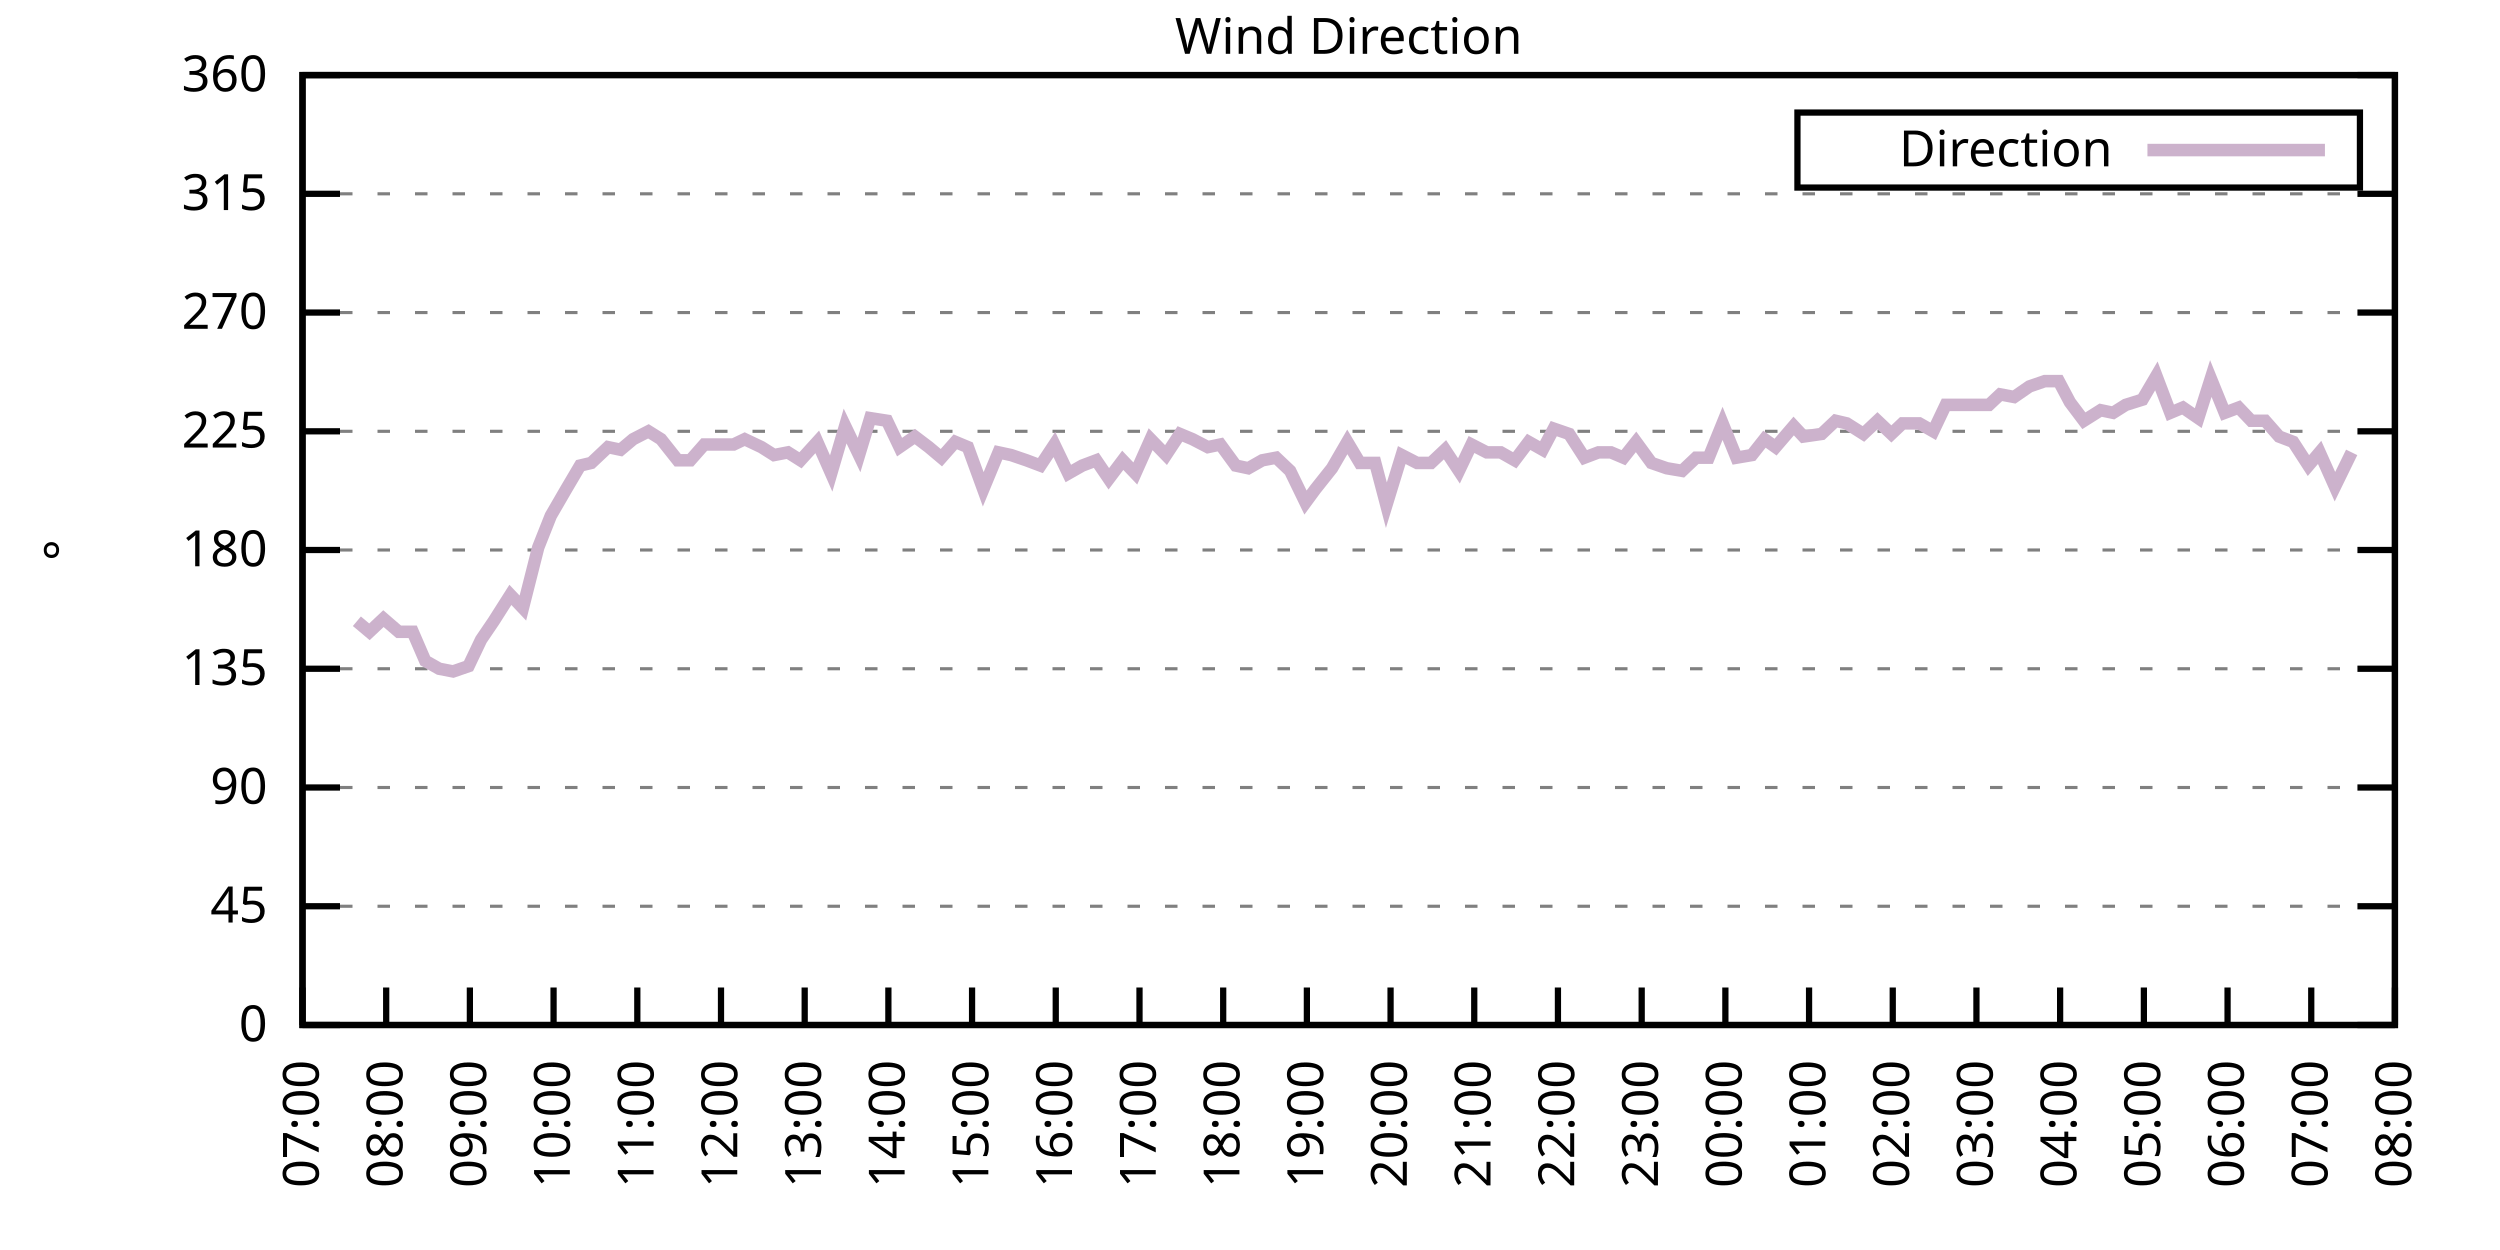
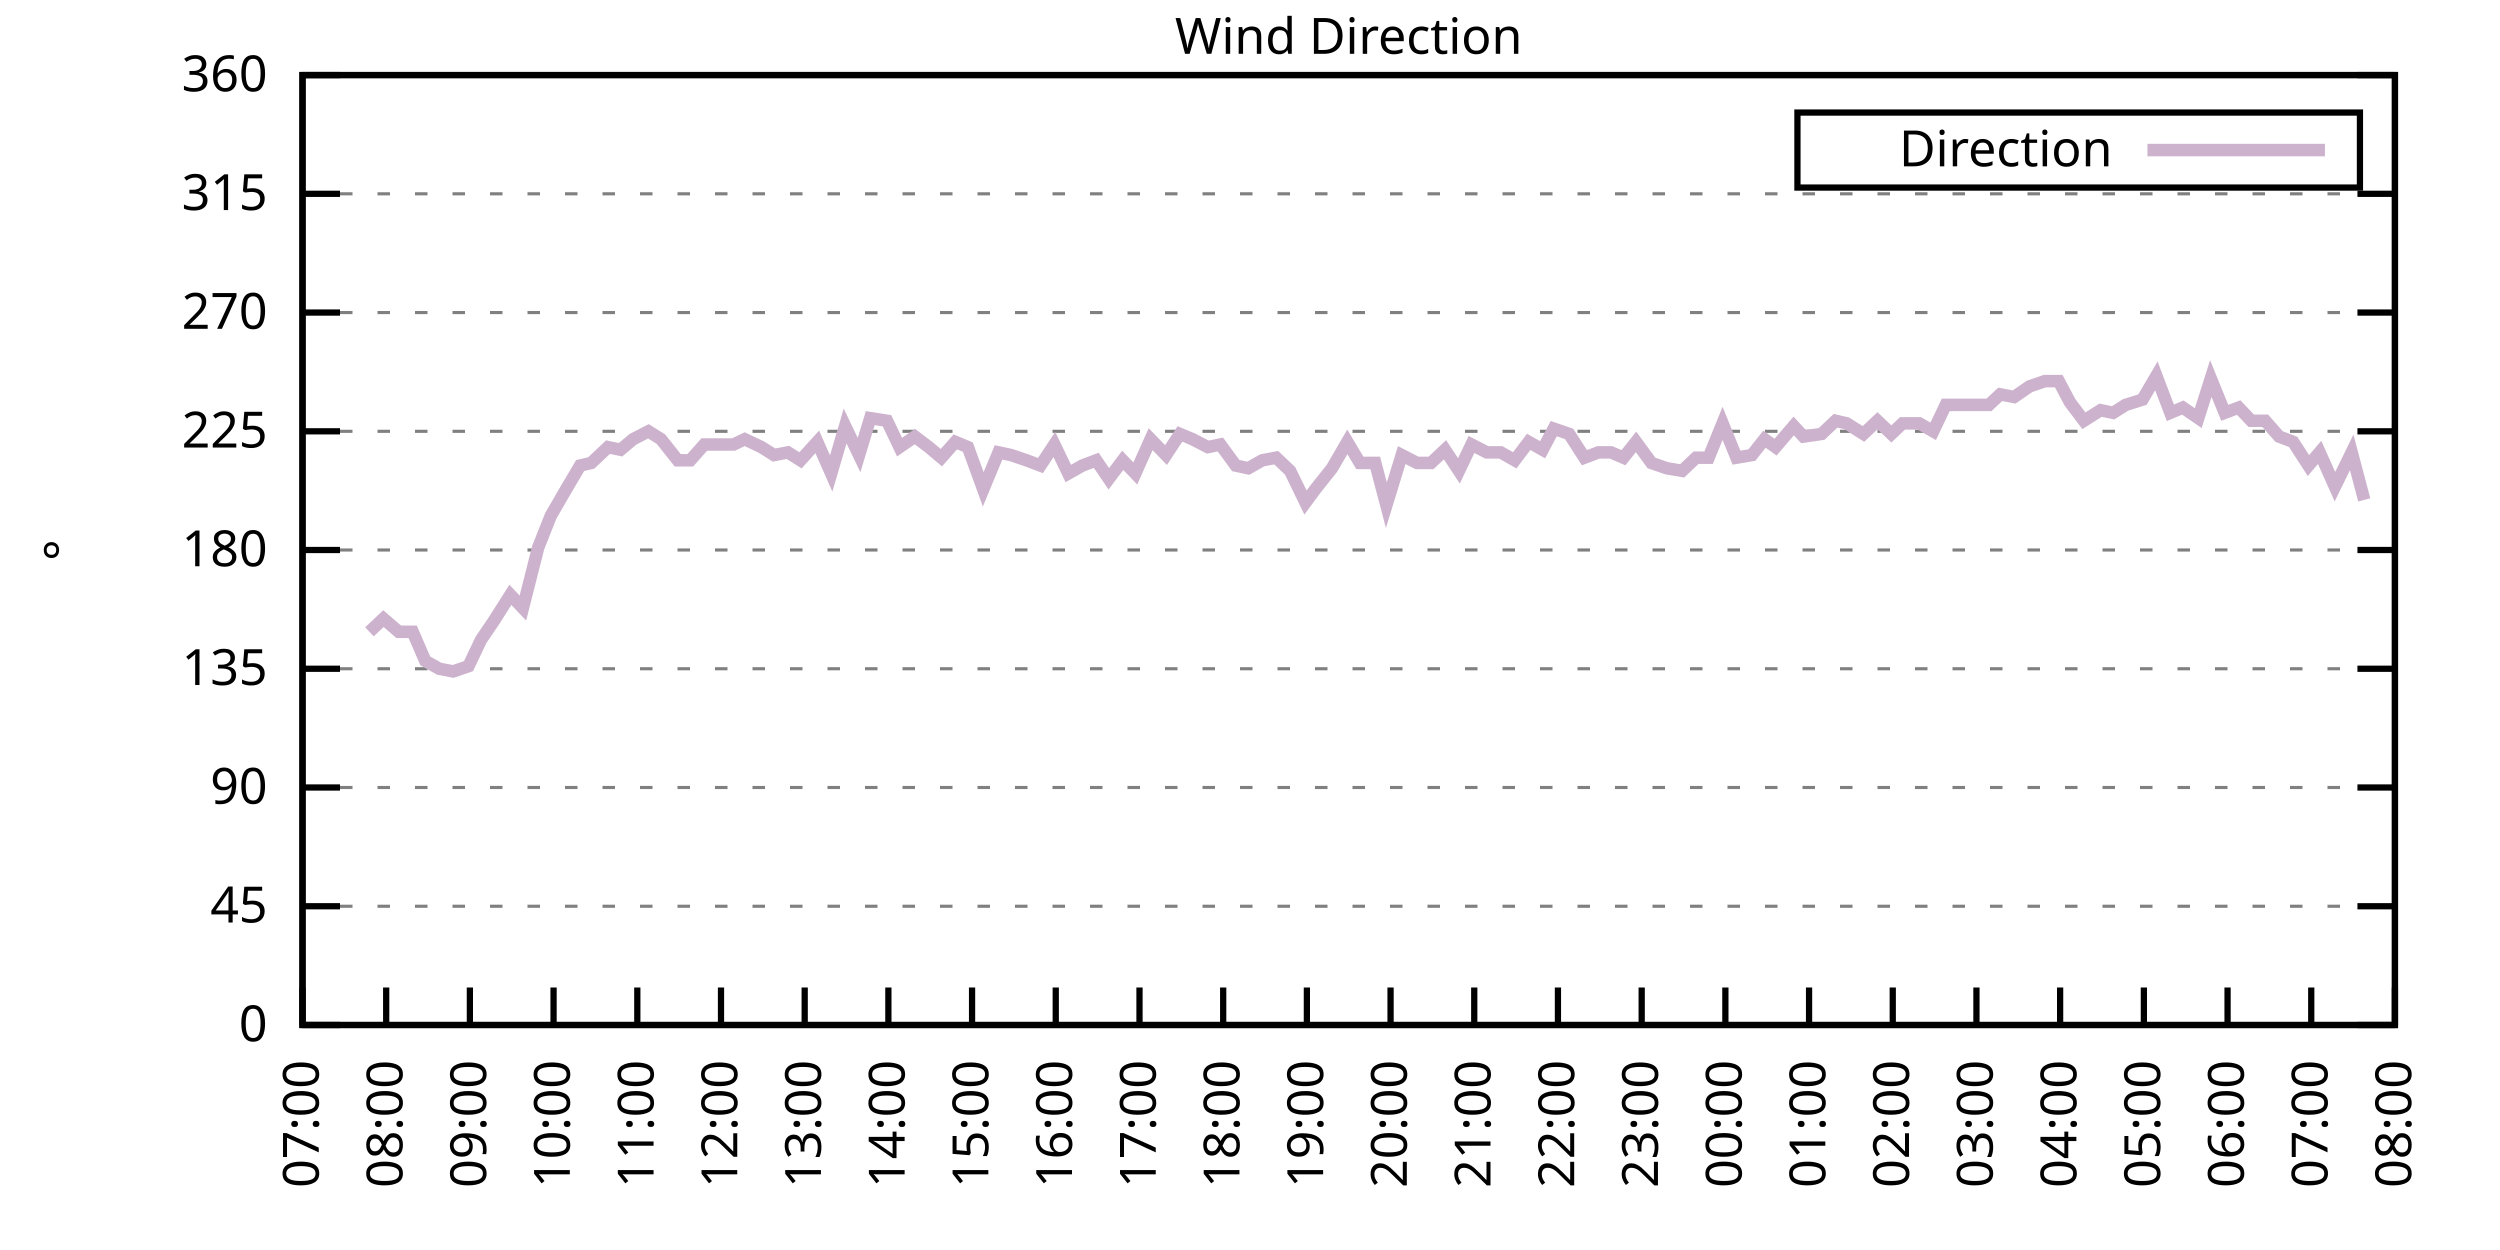
<svg xmlns="http://www.w3.org/2000/svg" xmlns:xlink="http://www.w3.org/1999/xlink" width="400" height="200" viewBox="0 0 400 200">
  <g id="gnuplot_canvas">
    <rect x="0" y="0" width="400" height="200" fill="none" />
    <defs>
      <circle id="gpDot" r="0.5" stroke-width="0.5" stroke="currentColor" />
      <path id="gpPt0" stroke-width="0.333" stroke="currentColor" d="M-1,0 h2 M0,-1 v2" />
      <path id="gpPt1" stroke-width="0.333" stroke="currentColor" d="M-1,-1 L1,1 M1,-1 L-1,1" />
      <path id="gpPt2" stroke-width="0.333" stroke="currentColor" d="M-1,0 L1,0 M0,-1 L0,1 M-1,-1 L1,1 M-1,1 L1,-1" />
      <rect id="gpPt3" stroke-width="0.333" stroke="currentColor" x="-1" y="-1" width="2" height="2" />
      <rect id="gpPt4" stroke-width="0.333" stroke="currentColor" fill="currentColor" x="-1" y="-1" width="2" height="2" />
      <circle id="gpPt5" stroke-width="0.333" stroke="currentColor" cx="0" cy="0" r="1" />
      <use xlink:href="#gpPt5" id="gpPt6" fill="currentColor" stroke="none" />
      <path id="gpPt7" stroke-width="0.333" stroke="currentColor" d="M0,-1.33 L-1.33,0.67 L1.33,0.67 z" />
      <use xlink:href="#gpPt7" id="gpPt8" fill="currentColor" stroke="none" />
      <use xlink:href="#gpPt7" id="gpPt9" stroke="currentColor" transform="rotate(180)" />
      <use xlink:href="#gpPt9" id="gpPt10" fill="currentColor" stroke="none" />
      <use xlink:href="#gpPt3" id="gpPt11" stroke="currentColor" transform="rotate(45)" />
      <use xlink:href="#gpPt11" id="gpPt12" fill="currentColor" stroke="none" />
      <path id="gpPt13" stroke-width="0.333" stroke="currentColor" d="M0,1.330 L1.265,0.411 L0.782,-1.067 L-0.782,-1.076 L-1.265,0.411 z" />
      <use xlink:href="#gpPt13" id="gpPt14" fill="currentColor" stroke="none" />
      <filter id="textbox" filterUnits="objectBoundingBox" x="0" y="0" height="1" width="1">
        <feFlood flood-color="white" flood-opacity="1" result="bgnd" />
        <feComposite in="SourceGraphic" in2="bgnd" operator="atop" />
      </filter>
      <filter id="greybox" filterUnits="objectBoundingBox" x="0" y="0" height="1" width="1">
        <feFlood flood-color="lightgrey" flood-opacity="1" result="grey" />
        <feComposite in="SourceGraphic" in2="grey" operator="atop" />
      </filter>
    </defs>
    <g fill="none" color="white" stroke="currentColor" stroke-width="1.00" stroke-linecap="butt" stroke-linejoin="miter">
</g>
    <g fill="none" color="black" stroke="currentColor" stroke-width="1.00" stroke-linecap="butt" stroke-linejoin="miter">
      <g stroke="none" shape-rendering="crispEdges">
        <polygon fill="rgb(255, 255, 255)" points="48.40,164.00 383.18,164.00 383.18,12.02 48.40,12.02 " />
      </g>
    </g>
    <g fill="none" color="black" stroke="currentColor" stroke-width="1.00" stroke-linecap="butt" stroke-linejoin="miter">
</g>
    <g fill="none" color="black" stroke="black" stroke-width="0.50" stroke-linecap="butt" stroke-linejoin="miter">
</g>
    <g fill="none" color="gray" stroke="currentColor" stroke-width="0.50" stroke-linecap="butt" stroke-linejoin="miter">
      <path stroke="gray" stroke-dasharray="2,4" class="gridline" d="M48.40,164.00 L383.19,164.00  " />
    </g>
    <g fill="none" color="gray" stroke="gray" stroke-width="1.00" stroke-linecap="butt" stroke-linejoin="miter">
</g>
    <g fill="none" color="black" stroke="currentColor" stroke-width="1.00" stroke-linecap="butt" stroke-linejoin="miter">
      <path stroke="black" d="M48.40,164.00 L54.40,164.00 M383.19,164.00 L377.19,164.00  " />
      <g transform="translate(42.80,166.60)" stroke="none" fill="black" font-family="Sans" font-size="8.00" text-anchor="end">
        <text>
          <tspan font-family="Sans"> 0</tspan>
        </text>
      </g>
    </g>
    <g fill="none" color="black" stroke="currentColor" stroke-width="1.00" stroke-linecap="butt" stroke-linejoin="miter">
</g>
    <g fill="none" color="black" stroke="black" stroke-width="0.50" stroke-linecap="butt" stroke-linejoin="miter">
</g>
    <g fill="none" color="gray" stroke="currentColor" stroke-width="0.50" stroke-linecap="butt" stroke-linejoin="miter">
      <path stroke="gray" stroke-dasharray="2,4" class="gridline" d="M48.40,145.00 L383.19,145.00  " />
    </g>
    <g fill="none" color="gray" stroke="gray" stroke-width="1.00" stroke-linecap="butt" stroke-linejoin="miter">
</g>
    <g fill="none" color="black" stroke="currentColor" stroke-width="1.00" stroke-linecap="butt" stroke-linejoin="miter">
      <path stroke="black" d="M48.40,145.00 L54.40,145.00 M383.19,145.00 L377.19,145.00  " />
      <g transform="translate(42.80,147.60)" stroke="none" fill="black" font-family="Sans" font-size="8.00" text-anchor="end">
        <text>
          <tspan font-family="Sans"> 45</tspan>
        </text>
      </g>
    </g>
    <g fill="none" color="black" stroke="currentColor" stroke-width="1.00" stroke-linecap="butt" stroke-linejoin="miter">
</g>
    <g fill="none" color="black" stroke="black" stroke-width="0.50" stroke-linecap="butt" stroke-linejoin="miter">
</g>
    <g fill="none" color="gray" stroke="currentColor" stroke-width="0.50" stroke-linecap="butt" stroke-linejoin="miter">
      <path stroke="gray" stroke-dasharray="2,4" class="gridline" d="M48.40,126.00 L383.19,126.00  " />
    </g>
    <g fill="none" color="gray" stroke="gray" stroke-width="1.00" stroke-linecap="butt" stroke-linejoin="miter">
</g>
    <g fill="none" color="black" stroke="currentColor" stroke-width="1.00" stroke-linecap="butt" stroke-linejoin="miter">
      <path stroke="black" d="M48.40,126.00 L54.40,126.00 M383.19,126.00 L377.19,126.00  " />
      <g transform="translate(42.80,128.60)" stroke="none" fill="black" font-family="Sans" font-size="8.00" text-anchor="end">
        <text>
          <tspan font-family="Sans"> 90</tspan>
        </text>
      </g>
    </g>
    <g fill="none" color="black" stroke="currentColor" stroke-width="1.00" stroke-linecap="butt" stroke-linejoin="miter">
</g>
    <g fill="none" color="black" stroke="black" stroke-width="0.50" stroke-linecap="butt" stroke-linejoin="miter">
</g>
    <g fill="none" color="gray" stroke="currentColor" stroke-width="0.50" stroke-linecap="butt" stroke-linejoin="miter">
      <path stroke="gray" stroke-dasharray="2,4" class="gridline" d="M48.40,107.00 L383.19,107.00  " />
    </g>
    <g fill="none" color="gray" stroke="gray" stroke-width="1.00" stroke-linecap="butt" stroke-linejoin="miter">
</g>
    <g fill="none" color="black" stroke="currentColor" stroke-width="1.00" stroke-linecap="butt" stroke-linejoin="miter">
      <path stroke="black" d="M48.40,107.00 L54.40,107.00 M383.19,107.00 L377.19,107.00  " />
      <g transform="translate(42.80,109.60)" stroke="none" fill="black" font-family="Sans" font-size="8.00" text-anchor="end">
        <text>
          <tspan font-family="Sans"> 135</tspan>
        </text>
      </g>
    </g>
    <g fill="none" color="black" stroke="currentColor" stroke-width="1.00" stroke-linecap="butt" stroke-linejoin="miter">
</g>
    <g fill="none" color="black" stroke="black" stroke-width="0.50" stroke-linecap="butt" stroke-linejoin="miter">
</g>
    <g fill="none" color="gray" stroke="currentColor" stroke-width="0.50" stroke-linecap="butt" stroke-linejoin="miter">
      <path stroke="gray" stroke-dasharray="2,4" class="gridline" d="M48.40,88.00 L383.19,88.00  " />
    </g>
    <g fill="none" color="gray" stroke="gray" stroke-width="1.00" stroke-linecap="butt" stroke-linejoin="miter">
</g>
    <g fill="none" color="black" stroke="currentColor" stroke-width="1.00" stroke-linecap="butt" stroke-linejoin="miter">
      <path stroke="black" d="M48.40,88.00 L54.40,88.00 M383.19,88.00 L377.19,88.00  " />
      <g transform="translate(42.80,90.60)" stroke="none" fill="black" font-family="Sans" font-size="8.00" text-anchor="end">
        <text>
          <tspan font-family="Sans"> 180</tspan>
        </text>
      </g>
    </g>
    <g fill="none" color="black" stroke="currentColor" stroke-width="1.00" stroke-linecap="butt" stroke-linejoin="miter">
</g>
    <g fill="none" color="black" stroke="black" stroke-width="0.50" stroke-linecap="butt" stroke-linejoin="miter">
</g>
    <g fill="none" color="gray" stroke="currentColor" stroke-width="0.50" stroke-linecap="butt" stroke-linejoin="miter">
      <path stroke="gray" stroke-dasharray="2,4" class="gridline" d="M48.40,69.01 L383.19,69.01  " />
    </g>
    <g fill="none" color="gray" stroke="gray" stroke-width="1.00" stroke-linecap="butt" stroke-linejoin="miter">
</g>
    <g fill="none" color="black" stroke="currentColor" stroke-width="1.00" stroke-linecap="butt" stroke-linejoin="miter">
      <path stroke="black" d="M48.40,69.01 L54.40,69.01 M383.19,69.01 L377.19,69.01  " />
      <g transform="translate(42.80,71.61)" stroke="none" fill="black" font-family="Sans" font-size="8.00" text-anchor="end">
        <text>
          <tspan font-family="Sans"> 225</tspan>
        </text>
      </g>
    </g>
    <g fill="none" color="black" stroke="currentColor" stroke-width="1.00" stroke-linecap="butt" stroke-linejoin="miter">
</g>
    <g fill="none" color="black" stroke="black" stroke-width="0.50" stroke-linecap="butt" stroke-linejoin="miter">
</g>
    <g fill="none" color="gray" stroke="currentColor" stroke-width="0.50" stroke-linecap="butt" stroke-linejoin="miter">
      <path stroke="gray" stroke-dasharray="2,4" class="gridline" d="M48.40,50.01 L383.19,50.01  " />
    </g>
    <g fill="none" color="gray" stroke="gray" stroke-width="1.00" stroke-linecap="butt" stroke-linejoin="miter">
</g>
    <g fill="none" color="black" stroke="currentColor" stroke-width="1.00" stroke-linecap="butt" stroke-linejoin="miter">
      <path stroke="black" d="M48.40,50.01 L54.40,50.01 M383.19,50.01 L377.19,50.01  " />
      <g transform="translate(42.80,52.61)" stroke="none" fill="black" font-family="Sans" font-size="8.00" text-anchor="end">
        <text>
          <tspan font-family="Sans"> 270</tspan>
        </text>
      </g>
    </g>
    <g fill="none" color="black" stroke="currentColor" stroke-width="1.00" stroke-linecap="butt" stroke-linejoin="miter">
</g>
    <g fill="none" color="black" stroke="black" stroke-width="0.50" stroke-linecap="butt" stroke-linejoin="miter">
</g>
    <g fill="none" color="gray" stroke="currentColor" stroke-width="0.50" stroke-linecap="butt" stroke-linejoin="miter">
      <path stroke="gray" stroke-dasharray="2,4" class="gridline" d="M48.40,31.01 L383.19,31.01  " />
    </g>
    <g fill="none" color="gray" stroke="gray" stroke-width="1.00" stroke-linecap="butt" stroke-linejoin="miter">
</g>
    <g fill="none" color="black" stroke="currentColor" stroke-width="1.00" stroke-linecap="butt" stroke-linejoin="miter">
      <path stroke="black" d="M48.40,31.01 L54.40,31.01 M383.19,31.01 L377.19,31.01  " />
      <g transform="translate(42.80,33.61)" stroke="none" fill="black" font-family="Sans" font-size="8.00" text-anchor="end">
        <text>
          <tspan font-family="Sans"> 315</tspan>
        </text>
      </g>
    </g>
    <g fill="none" color="black" stroke="currentColor" stroke-width="1.00" stroke-linecap="butt" stroke-linejoin="miter">
</g>
    <g fill="none" color="black" stroke="black" stroke-width="0.50" stroke-linecap="butt" stroke-linejoin="miter">
</g>
    <g fill="none" color="gray" stroke="currentColor" stroke-width="0.50" stroke-linecap="butt" stroke-linejoin="miter">
      <path stroke="gray" stroke-dasharray="2,4" class="gridline" d="M48.40,12.01 L383.19,12.01  " />
    </g>
    <g fill="none" color="gray" stroke="gray" stroke-width="1.00" stroke-linecap="butt" stroke-linejoin="miter">
</g>
    <g fill="none" color="black" stroke="currentColor" stroke-width="1.00" stroke-linecap="butt" stroke-linejoin="miter">
      <path stroke="black" d="M48.40,12.01 L54.40,12.01 M383.19,12.01 L377.19,12.01  " />
      <g transform="translate(42.80,14.61)" stroke="none" fill="black" font-family="Sans" font-size="8.00" text-anchor="end">
        <text>
          <tspan font-family="Sans"> 360</tspan>
        </text>
      </g>
    </g>
    <g fill="none" color="black" stroke="currentColor" stroke-width="1.00" stroke-linecap="butt" stroke-linejoin="miter">
      <path stroke="black" d="M48.40,164.00 L48.40,158.00  " />
      <g transform="translate(51.00,169.60) rotate(270.00)" stroke="none" fill="black" font-family="Sans" font-size="8.00" text-anchor="end">
        <text>
          <tspan font-family="Sans">07:00</tspan>
        </text>
      </g>
    </g>
    <g fill="none" color="black" stroke="currentColor" stroke-width="1.00" stroke-linecap="butt" stroke-linejoin="miter">
      <path stroke="black" d="M61.79,164.00 L61.79,158.00  " />
      <g transform="translate(64.39,169.60) rotate(270.00)" stroke="none" fill="black" font-family="Sans" font-size="8.00" text-anchor="end">
        <text>
          <tspan font-family="Sans">08:00</tspan>
        </text>
      </g>
    </g>
    <g fill="none" color="black" stroke="currentColor" stroke-width="1.00" stroke-linecap="butt" stroke-linejoin="miter">
      <path stroke="black" d="M75.18,164.00 L75.18,158.00  " />
      <g transform="translate(77.78,169.60) rotate(270.00)" stroke="none" fill="black" font-family="Sans" font-size="8.00" text-anchor="end">
        <text>
          <tspan font-family="Sans">09:00</tspan>
        </text>
      </g>
    </g>
    <g fill="none" color="black" stroke="currentColor" stroke-width="1.00" stroke-linecap="butt" stroke-linejoin="miter">
      <path stroke="black" d="M88.57,164.00 L88.57,158.00  " />
      <g transform="translate(91.17,169.60) rotate(270.00)" stroke="none" fill="black" font-family="Sans" font-size="8.00" text-anchor="end">
        <text>
          <tspan font-family="Sans">10:00</tspan>
        </text>
      </g>
    </g>
    <g fill="none" color="black" stroke="currentColor" stroke-width="1.00" stroke-linecap="butt" stroke-linejoin="miter">
      <path stroke="black" d="M101.97,164.00 L101.97,158.00  " />
      <g transform="translate(104.57,169.60) rotate(270.00)" stroke="none" fill="black" font-family="Sans" font-size="8.00" text-anchor="end">
        <text>
          <tspan font-family="Sans">11:00</tspan>
        </text>
      </g>
    </g>
    <g fill="none" color="black" stroke="currentColor" stroke-width="1.00" stroke-linecap="butt" stroke-linejoin="miter">
      <path stroke="black" d="M115.36,164.00 L115.36,158.00  " />
      <g transform="translate(117.96,169.60) rotate(270.00)" stroke="none" fill="black" font-family="Sans" font-size="8.00" text-anchor="end">
        <text>
          <tspan font-family="Sans">12:00</tspan>
        </text>
      </g>
    </g>
    <g fill="none" color="black" stroke="currentColor" stroke-width="1.00" stroke-linecap="butt" stroke-linejoin="miter">
      <path stroke="black" d="M128.75,164.00 L128.75,158.00  " />
      <g transform="translate(131.35,169.60) rotate(270.00)" stroke="none" fill="black" font-family="Sans" font-size="8.00" text-anchor="end">
        <text>
          <tspan font-family="Sans">13:00</tspan>
        </text>
      </g>
    </g>
    <g fill="none" color="black" stroke="currentColor" stroke-width="1.00" stroke-linecap="butt" stroke-linejoin="miter">
      <path stroke="black" d="M142.14,164.00 L142.14,158.00  " />
      <g transform="translate(144.74,169.60) rotate(270.00)" stroke="none" fill="black" font-family="Sans" font-size="8.00" text-anchor="end">
        <text>
          <tspan font-family="Sans">14:00</tspan>
        </text>
      </g>
    </g>
    <g fill="none" color="black" stroke="currentColor" stroke-width="1.00" stroke-linecap="butt" stroke-linejoin="miter">
      <path stroke="black" d="M155.53,164.00 L155.53,158.00  " />
      <g transform="translate(158.13,169.60) rotate(270.00)" stroke="none" fill="black" font-family="Sans" font-size="8.00" text-anchor="end">
        <text>
          <tspan font-family="Sans">15:00</tspan>
        </text>
      </g>
    </g>
    <g fill="none" color="black" stroke="currentColor" stroke-width="1.00" stroke-linecap="butt" stroke-linejoin="miter">
      <path stroke="black" d="M168.92,164.00 L168.92,158.00  " />
      <g transform="translate(171.52,169.60) rotate(270.00)" stroke="none" fill="black" font-family="Sans" font-size="8.00" text-anchor="end">
        <text>
          <tspan font-family="Sans">16:00</tspan>
        </text>
      </g>
    </g>
    <g fill="none" color="black" stroke="currentColor" stroke-width="1.00" stroke-linecap="butt" stroke-linejoin="miter">
      <path stroke="black" d="M182.32,164.00 L182.32,158.00  " />
      <g transform="translate(184.92,169.60) rotate(270.00)" stroke="none" fill="black" font-family="Sans" font-size="8.00" text-anchor="end">
        <text>
          <tspan font-family="Sans">17:00</tspan>
        </text>
      </g>
    </g>
    <g fill="none" color="black" stroke="currentColor" stroke-width="1.00" stroke-linecap="butt" stroke-linejoin="miter">
      <path stroke="black" d="M195.71,164.00 L195.71,158.00  " />
      <g transform="translate(198.31,169.60) rotate(270.00)" stroke="none" fill="black" font-family="Sans" font-size="8.00" text-anchor="end">
        <text>
          <tspan font-family="Sans">18:00</tspan>
        </text>
      </g>
    </g>
    <g fill="none" color="black" stroke="currentColor" stroke-width="1.00" stroke-linecap="butt" stroke-linejoin="miter">
      <path stroke="black" d="M209.10,164.00 L209.10,158.00  " />
      <g transform="translate(211.70,169.60) rotate(270.00)" stroke="none" fill="black" font-family="Sans" font-size="8.00" text-anchor="end">
        <text>
          <tspan font-family="Sans">19:00</tspan>
        </text>
      </g>
    </g>
    <g fill="none" color="black" stroke="currentColor" stroke-width="1.00" stroke-linecap="butt" stroke-linejoin="miter">
      <path stroke="black" d="M222.49,164.00 L222.49,158.00  " />
      <g transform="translate(225.09,169.60) rotate(270.00)" stroke="none" fill="black" font-family="Sans" font-size="8.00" text-anchor="end">
        <text>
          <tspan font-family="Sans">20:00</tspan>
        </text>
      </g>
    </g>
    <g fill="none" color="black" stroke="currentColor" stroke-width="1.00" stroke-linecap="butt" stroke-linejoin="miter">
      <path stroke="black" d="M235.88,164.00 L235.88,158.00  " />
      <g transform="translate(238.48,169.60) rotate(270.00)" stroke="none" fill="black" font-family="Sans" font-size="8.00" text-anchor="end">
        <text>
          <tspan font-family="Sans">21:00</tspan>
        </text>
      </g>
    </g>
    <g fill="none" color="black" stroke="currentColor" stroke-width="1.00" stroke-linecap="butt" stroke-linejoin="miter">
      <path stroke="black" d="M249.27,164.00 L249.27,158.00  " />
      <g transform="translate(251.87,169.60) rotate(270.00)" stroke="none" fill="black" font-family="Sans" font-size="8.00" text-anchor="end">
        <text>
          <tspan font-family="Sans">22:00</tspan>
        </text>
      </g>
    </g>
    <g fill="none" color="black" stroke="currentColor" stroke-width="1.00" stroke-linecap="butt" stroke-linejoin="miter">
      <path stroke="black" d="M262.67,164.00 L262.67,158.00  " />
      <g transform="translate(265.27,169.60) rotate(270.00)" stroke="none" fill="black" font-family="Sans" font-size="8.00" text-anchor="end">
        <text>
          <tspan font-family="Sans">23:00</tspan>
        </text>
      </g>
    </g>
    <g fill="none" color="black" stroke="currentColor" stroke-width="1.00" stroke-linecap="butt" stroke-linejoin="miter">
      <path stroke="black" d="M276.06,164.00 L276.06,158.00  " />
      <g transform="translate(278.66,169.60) rotate(270.00)" stroke="none" fill="black" font-family="Sans" font-size="8.00" text-anchor="end">
        <text>
          <tspan font-family="Sans">00:00</tspan>
        </text>
      </g>
    </g>
    <g fill="none" color="black" stroke="currentColor" stroke-width="1.00" stroke-linecap="butt" stroke-linejoin="miter">
      <path stroke="black" d="M289.45,164.00 L289.45,158.00  " />
      <g transform="translate(292.05,169.60) rotate(270.00)" stroke="none" fill="black" font-family="Sans" font-size="8.00" text-anchor="end">
        <text>
          <tspan font-family="Sans">01:00</tspan>
        </text>
      </g>
    </g>
    <g fill="none" color="black" stroke="currentColor" stroke-width="1.00" stroke-linecap="butt" stroke-linejoin="miter">
      <path stroke="black" d="M302.84,164.00 L302.84,158.00  " />
      <g transform="translate(305.44,169.60) rotate(270.00)" stroke="none" fill="black" font-family="Sans" font-size="8.00" text-anchor="end">
        <text>
          <tspan font-family="Sans">02:00</tspan>
        </text>
      </g>
    </g>
    <g fill="none" color="black" stroke="currentColor" stroke-width="1.00" stroke-linecap="butt" stroke-linejoin="miter">
      <path stroke="black" d="M316.23,164.00 L316.23,158.00  " />
      <g transform="translate(318.83,169.60) rotate(270.00)" stroke="none" fill="black" font-family="Sans" font-size="8.00" text-anchor="end">
        <text>
          <tspan font-family="Sans">03:00</tspan>
        </text>
      </g>
    </g>
    <g fill="none" color="black" stroke="currentColor" stroke-width="1.00" stroke-linecap="butt" stroke-linejoin="miter">
      <path stroke="black" d="M329.62,164.00 L329.62,158.00  " />
      <g transform="translate(332.22,169.60) rotate(270.00)" stroke="none" fill="black" font-family="Sans" font-size="8.00" text-anchor="end">
        <text>
          <tspan font-family="Sans">04:00</tspan>
        </text>
      </g>
    </g>
    <g fill="none" color="black" stroke="currentColor" stroke-width="1.00" stroke-linecap="butt" stroke-linejoin="miter">
      <path stroke="black" d="M343.02,164.00 L343.02,158.00  " />
      <g transform="translate(345.62,169.60) rotate(270.00)" stroke="none" fill="black" font-family="Sans" font-size="8.00" text-anchor="end">
        <text>
          <tspan font-family="Sans">05:00</tspan>
        </text>
      </g>
    </g>
    <g fill="none" color="black" stroke="currentColor" stroke-width="1.00" stroke-linecap="butt" stroke-linejoin="miter">
      <path stroke="black" d="M356.41,164.00 L356.41,158.00  " />
      <g transform="translate(359.01,169.60) rotate(270.00)" stroke="none" fill="black" font-family="Sans" font-size="8.00" text-anchor="end">
        <text>
          <tspan font-family="Sans">06:00</tspan>
        </text>
      </g>
    </g>
    <g fill="none" color="black" stroke="currentColor" stroke-width="1.00" stroke-linecap="butt" stroke-linejoin="miter">
      <path stroke="black" d="M369.80,164.00 L369.80,158.00  " />
      <g transform="translate(372.40,169.60) rotate(270.00)" stroke="none" fill="black" font-family="Sans" font-size="8.00" text-anchor="end">
        <text>
          <tspan font-family="Sans">07:00</tspan>
        </text>
      </g>
    </g>
    <g fill="none" color="black" stroke="currentColor" stroke-width="1.00" stroke-linecap="butt" stroke-linejoin="miter">
      <path stroke="black" d="M383.19,164.00 L383.19,158.00  " />
      <g transform="translate(385.79,169.60) rotate(270.00)" stroke="none" fill="black" font-family="Sans" font-size="8.00" text-anchor="end">
        <text>
          <tspan font-family="Sans">08:00</tspan>
        </text>
      </g>
    </g>
    <g fill="none" color="black" stroke="currentColor" stroke-width="1.00" stroke-linecap="butt" stroke-linejoin="miter">
</g>
    <g fill="none" color="black" stroke="currentColor" stroke-width="1.00" stroke-linecap="butt" stroke-linejoin="miter">
      <path stroke="black" d="M48.40,12.01 L48.40,164.00 L383.19,164.00 L383.19,12.01 L48.40,12.01 Z  " />
    </g>
    <g fill="none" color="black" stroke="currentColor" stroke-width="1.00" stroke-linecap="butt" stroke-linejoin="miter">
</g>
    <g fill="none" color="black" stroke="currentColor" stroke-width="1.00" stroke-linecap="butt" stroke-linejoin="miter">
      <path stroke="black" d="M287.59,30.01 L287.59,18.01 L377.59,18.01 L377.59,30.01 L287.59,30.01 Z  " />
    </g>
    <g id="Wind_direction_plot_1">
      <g fill="none" color="white" stroke="black" stroke-width="2.00" stroke-linecap="butt" stroke-linejoin="miter">
</g>
      <g fill="none" color="black" stroke="currentColor" stroke-width="2.00" stroke-linecap="butt" stroke-linejoin="miter">
        <g transform="translate(337.99,26.61)" stroke="none" fill="black" font-family="Sans" font-size="8.00" text-anchor="end">
          <text>
            <tspan font-family="Sans">Direction</tspan>
          </text>
        </g>
      </g>
      <g fill="none" color="black" stroke="currentColor" stroke-width="2.00" stroke-linecap="butt" stroke-linejoin="miter">
-         <path stroke="rgb(204, 178, 204)" d="M343.59,24.01 L371.99,24.01 M57.10,99.40 L59.11,101.09 L61.35,98.98 L63.80,101.09 L66.03,101.09 L68.04,105.74   L70.27,107.00 L72.50,107.43 L74.96,106.58 L76.97,102.36 L78.98,99.40 L81.66,95.18 L83.66,97.29 L86.12,87.58   L88.13,82.52 L90.58,78.29 L92.82,74.49 L94.60,74.07 L97.28,71.54 L99.29,71.96 L101.30,70.27 L103.75,69.01   L105.76,70.27 L108.44,73.65 L110.45,73.65 L112.68,71.12 L115.13,71.12 L117.37,71.12 L119.15,70.27 L121.83,71.54   L123.84,72.81 L126.07,72.38 L128.08,73.65 L130.76,70.70 L132.99,75.76 L135.22,68.16 L137.45,72.81 L139.24,66.90   L141.92,67.32 L143.93,71.54 L146.38,69.85 L148.61,71.54 L150.62,73.23 L152.85,70.70 L154.86,71.54 L157.32,78.29   L159.77,72.38 L161.78,72.81 L164.24,73.65 L166.47,74.49 L168.70,71.12 L170.93,75.76 L173.17,74.49 L175.40,73.65   L177.41,76.61 L179.64,73.65 L181.65,75.76 L184.10,70.27 L186.56,72.81 L188.79,69.43 L190.80,70.27 L193.25,71.54   L195.26,71.12 L197.72,74.49 L199.73,74.92 L201.96,73.65 L204.19,73.23 L206.42,75.34 L208.88,80.41 L210.44,78.29   L213.12,74.92 L215.57,70.70 L217.58,74.07 L220.04,74.07 L221.82,80.83 L224.28,72.81 L226.73,74.07 L228.96,74.07   L231.20,71.96 L233.43,75.34 L235.44,71.12 L237.89,72.38 L240.12,72.38 L242.36,73.65 L244.59,70.70 L246.82,71.96   L248.60,68.58 L251.06,69.43 L253.51,73.23 L255.75,72.38 L257.76,72.38 L259.76,73.23 L261.77,70.70 L264.23,74.07   L266.68,74.92 L269.14,75.34 L271.37,73.23 L273.38,73.23 L275.61,67.74 L277.84,73.23 L280.30,72.81 L282.31,70.27   L284.09,71.54 L286.99,68.16 L288.56,69.85 L291.46,69.43 L293.69,67.32 L295.48,67.74 L298.15,69.43 L300.39,67.32   L302.62,69.43 L304.40,67.74 L307.08,67.74 L309.31,69.01 L311.32,64.78 L313.11,64.78 L315.56,64.78 L318.24,64.78   L320.03,63.10 L322.26,63.52 L324.71,61.83 L327.17,60.98 L329.40,60.98 L331.19,64.36 L333.42,67.32 L336.10,65.63   L338.10,66.05 L340.11,64.78 L342.79,63.94 L345.02,60.14 L347.26,66.05 L349.26,65.21 L351.72,66.90 L353.73,60.56   L355.96,66.05 L358.19,65.21 L360.20,67.32 L362.43,67.32 L364.66,69.85 L366.90,70.70 L369.35,74.49 L371.14,72.38   L373.59,77.87 L376.27,72.38  " />
+         <path stroke="rgb(204, 178, 204)" d="M343.59,24.01 L371.99,24.01 M59.11,101.09 L61.35,98.98 L63.80,101.09 L66.03,101.09 L68.04,105.74 L70.27,107.00   L72.50,107.43 L74.96,106.58 L76.97,102.36 L78.98,99.40 L81.66,95.18 L83.66,97.29 L86.12,87.58 L88.13,82.52   L90.58,78.29 L92.82,74.49 L94.60,74.07 L97.28,71.54 L99.29,71.96 L101.30,70.27 L103.75,69.01 L105.76,70.27   L108.44,73.65 L110.45,73.65 L112.68,71.12 L115.13,71.12 L117.37,71.12 L119.15,70.27 L121.83,71.54 L123.84,72.81   L126.07,72.38 L128.08,73.65 L130.76,70.70 L132.99,75.76 L135.22,68.16 L137.45,72.81 L139.24,66.90 L141.92,67.32   L143.93,71.54 L146.38,69.85 L148.61,71.54 L150.62,73.23 L152.85,70.70 L154.86,71.54 L157.32,78.29 L159.77,72.38   L161.78,72.81 L164.24,73.65 L166.47,74.49 L168.70,71.12 L170.93,75.76 L173.17,74.49 L175.40,73.65 L177.41,76.61   L179.64,73.65 L181.65,75.76 L184.10,70.27 L186.56,72.81 L188.79,69.43 L190.80,70.27 L193.25,71.54 L195.26,71.12   L197.72,74.49 L199.73,74.92 L201.96,73.65 L204.19,73.23 L206.42,75.34 L208.88,80.41 L210.44,78.29 L213.12,74.92   L215.57,70.70 L217.58,74.07 L220.04,74.07 L221.82,80.83 L224.28,72.81 L226.73,74.07 L228.96,74.07 L231.20,71.96   L233.43,75.34 L235.44,71.12 L237.89,72.38 L240.12,72.38 L242.36,73.65 L244.59,70.70 L246.82,71.96 L248.60,68.58   L251.06,69.43 L253.51,73.23 L255.75,72.38 L257.76,72.38 L259.76,73.23 L261.77,70.70 L264.23,74.07 L266.68,74.92   L269.14,75.34 L271.37,73.23 L273.38,73.23 L275.61,67.74 L277.84,73.23 L280.30,72.81 L282.31,70.27 L284.09,71.54   L286.99,68.16 L288.56,69.85 L291.46,69.43 L293.69,67.32 L295.48,67.74 L298.15,69.43 L300.39,67.32 L302.62,69.43   L304.40,67.74 L307.08,67.74 L309.31,69.01 L311.32,64.78 L313.11,64.78 L315.56,64.78 L318.24,64.78 L320.03,63.10   L322.26,63.52 L324.71,61.83 L327.17,60.98 L329.40,60.98 L331.19,64.36 L333.42,67.32 L336.10,65.63 L338.10,66.05   L340.11,64.78 L342.79,63.94 L345.02,60.14 L347.26,66.05 L349.26,65.21 L351.72,66.90 L353.73,60.56 L355.96,66.05   L358.19,65.21 L360.20,67.32 L362.43,67.32 L364.66,69.85 L366.90,70.70 L369.35,74.49 L371.14,72.38 L373.59,77.87   L376.27,72.38 L378.28,79.98  " />
      </g>
    </g>
    <g fill="none" color="black" stroke="currentColor" stroke-width="2.00" stroke-linecap="butt" stroke-linejoin="miter">
</g>
    <g fill="none" color="black" stroke="black" stroke-width="1.00" stroke-linecap="butt" stroke-linejoin="miter">
</g>
    <g fill="none" color="black" stroke="currentColor" stroke-width="1.00" stroke-linecap="butt" stroke-linejoin="miter">
      <path stroke="black" d="M48.40,12.01 L48.40,164.00 L383.19,164.00 L383.19,12.01 L48.40,12.01 Z  " />
      <g transform="translate(12.80,88.01) rotate(270.00)" stroke="none" fill="black" font-family="Sans" font-size="8.00" text-anchor="middle">
        <text>
          <tspan font-family="Sans">°</tspan>
        </text>
      </g>
    </g>
    <g fill="none" color="black" stroke="currentColor" stroke-width="1.00" stroke-linecap="butt" stroke-linejoin="miter">
</g>
    <g fill="none" color="black" stroke="currentColor" stroke-width="1.00" stroke-linecap="butt" stroke-linejoin="miter">
      <g transform="translate(215.79,8.61)" stroke="none" fill="black" font-family="Sans" font-size="8.00" text-anchor="middle">
        <text>
          <tspan font-family="Sans">Wind Direction</tspan>
        </text>
      </g>
    </g>
    <g fill="none" color="black" stroke="currentColor" stroke-width="1.00" stroke-linecap="butt" stroke-linejoin="miter">
</g>
  </g>
</svg>
